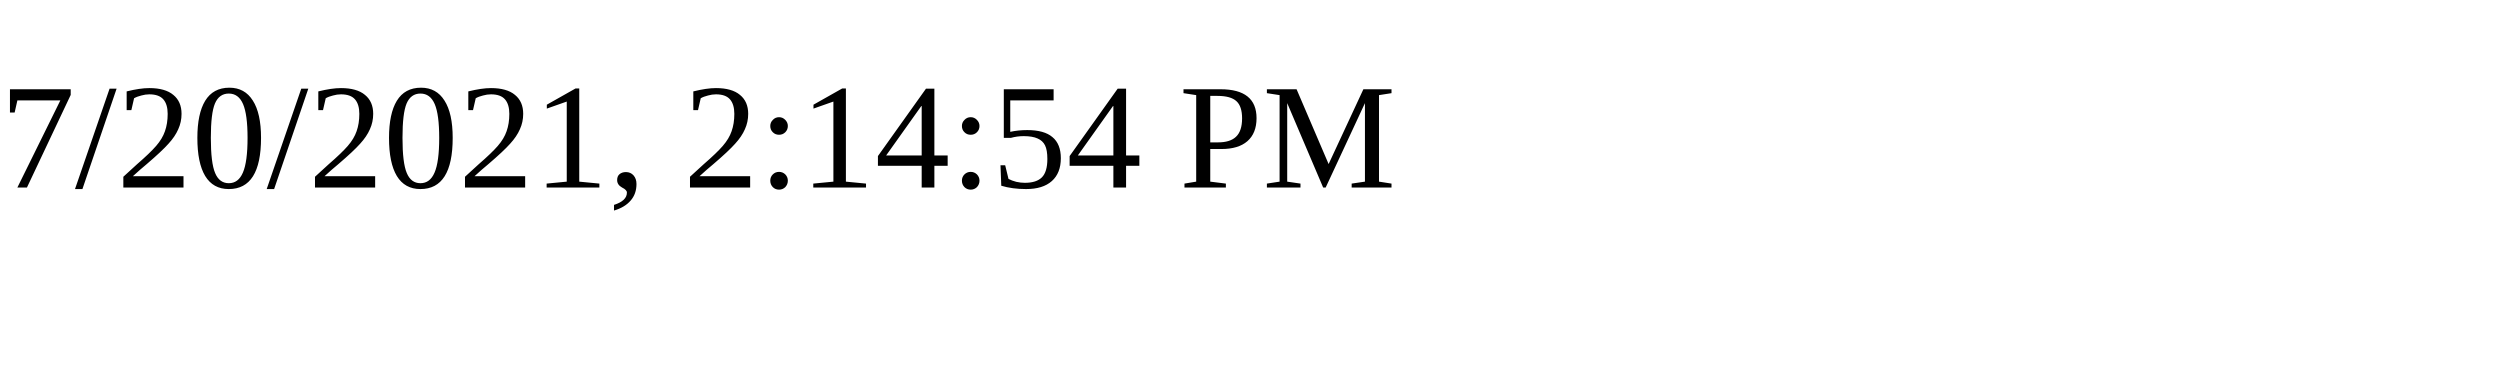
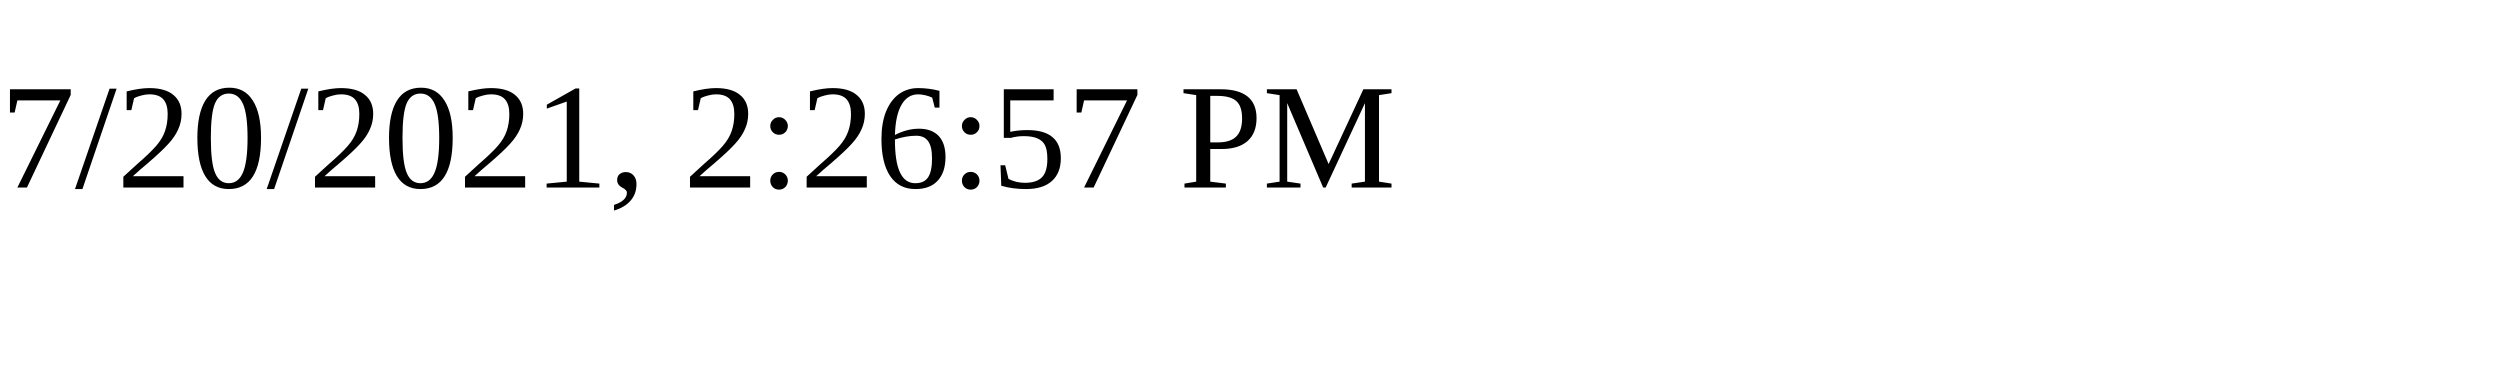
<svg xmlns="http://www.w3.org/2000/svg" height="30" width="200">
-   <text x="0" y="15">7/20/2021, 2:14:54 PM</text>
+   <text x="0" y="15">7/20/2021, 2:26:57 PM</text>
</svg>
